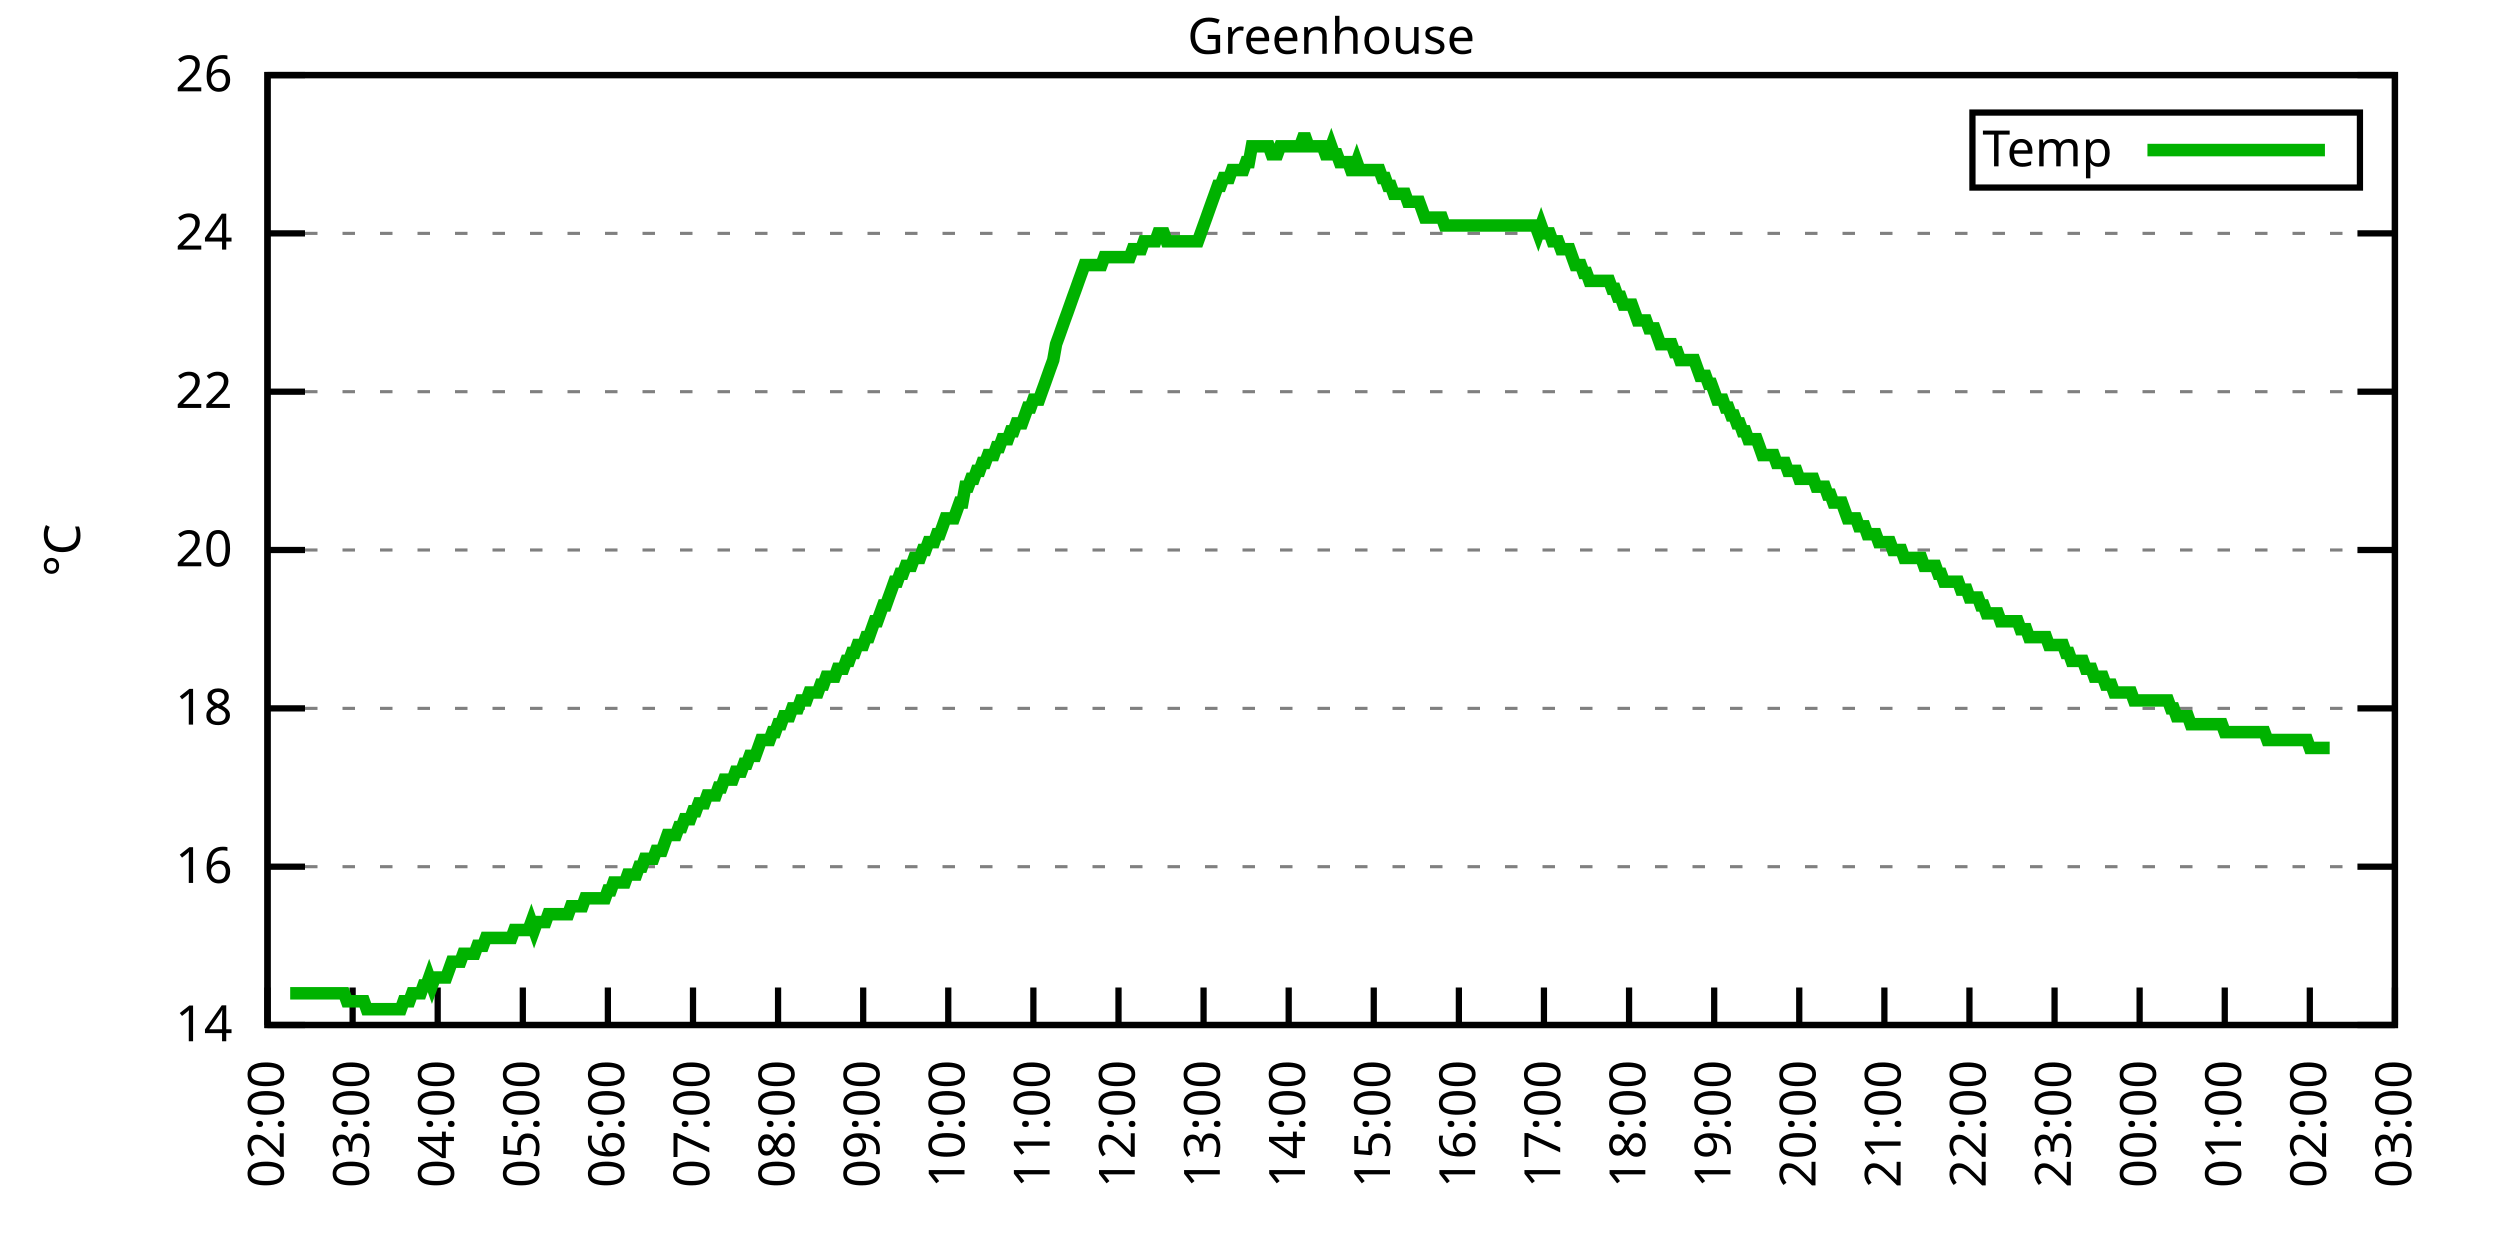
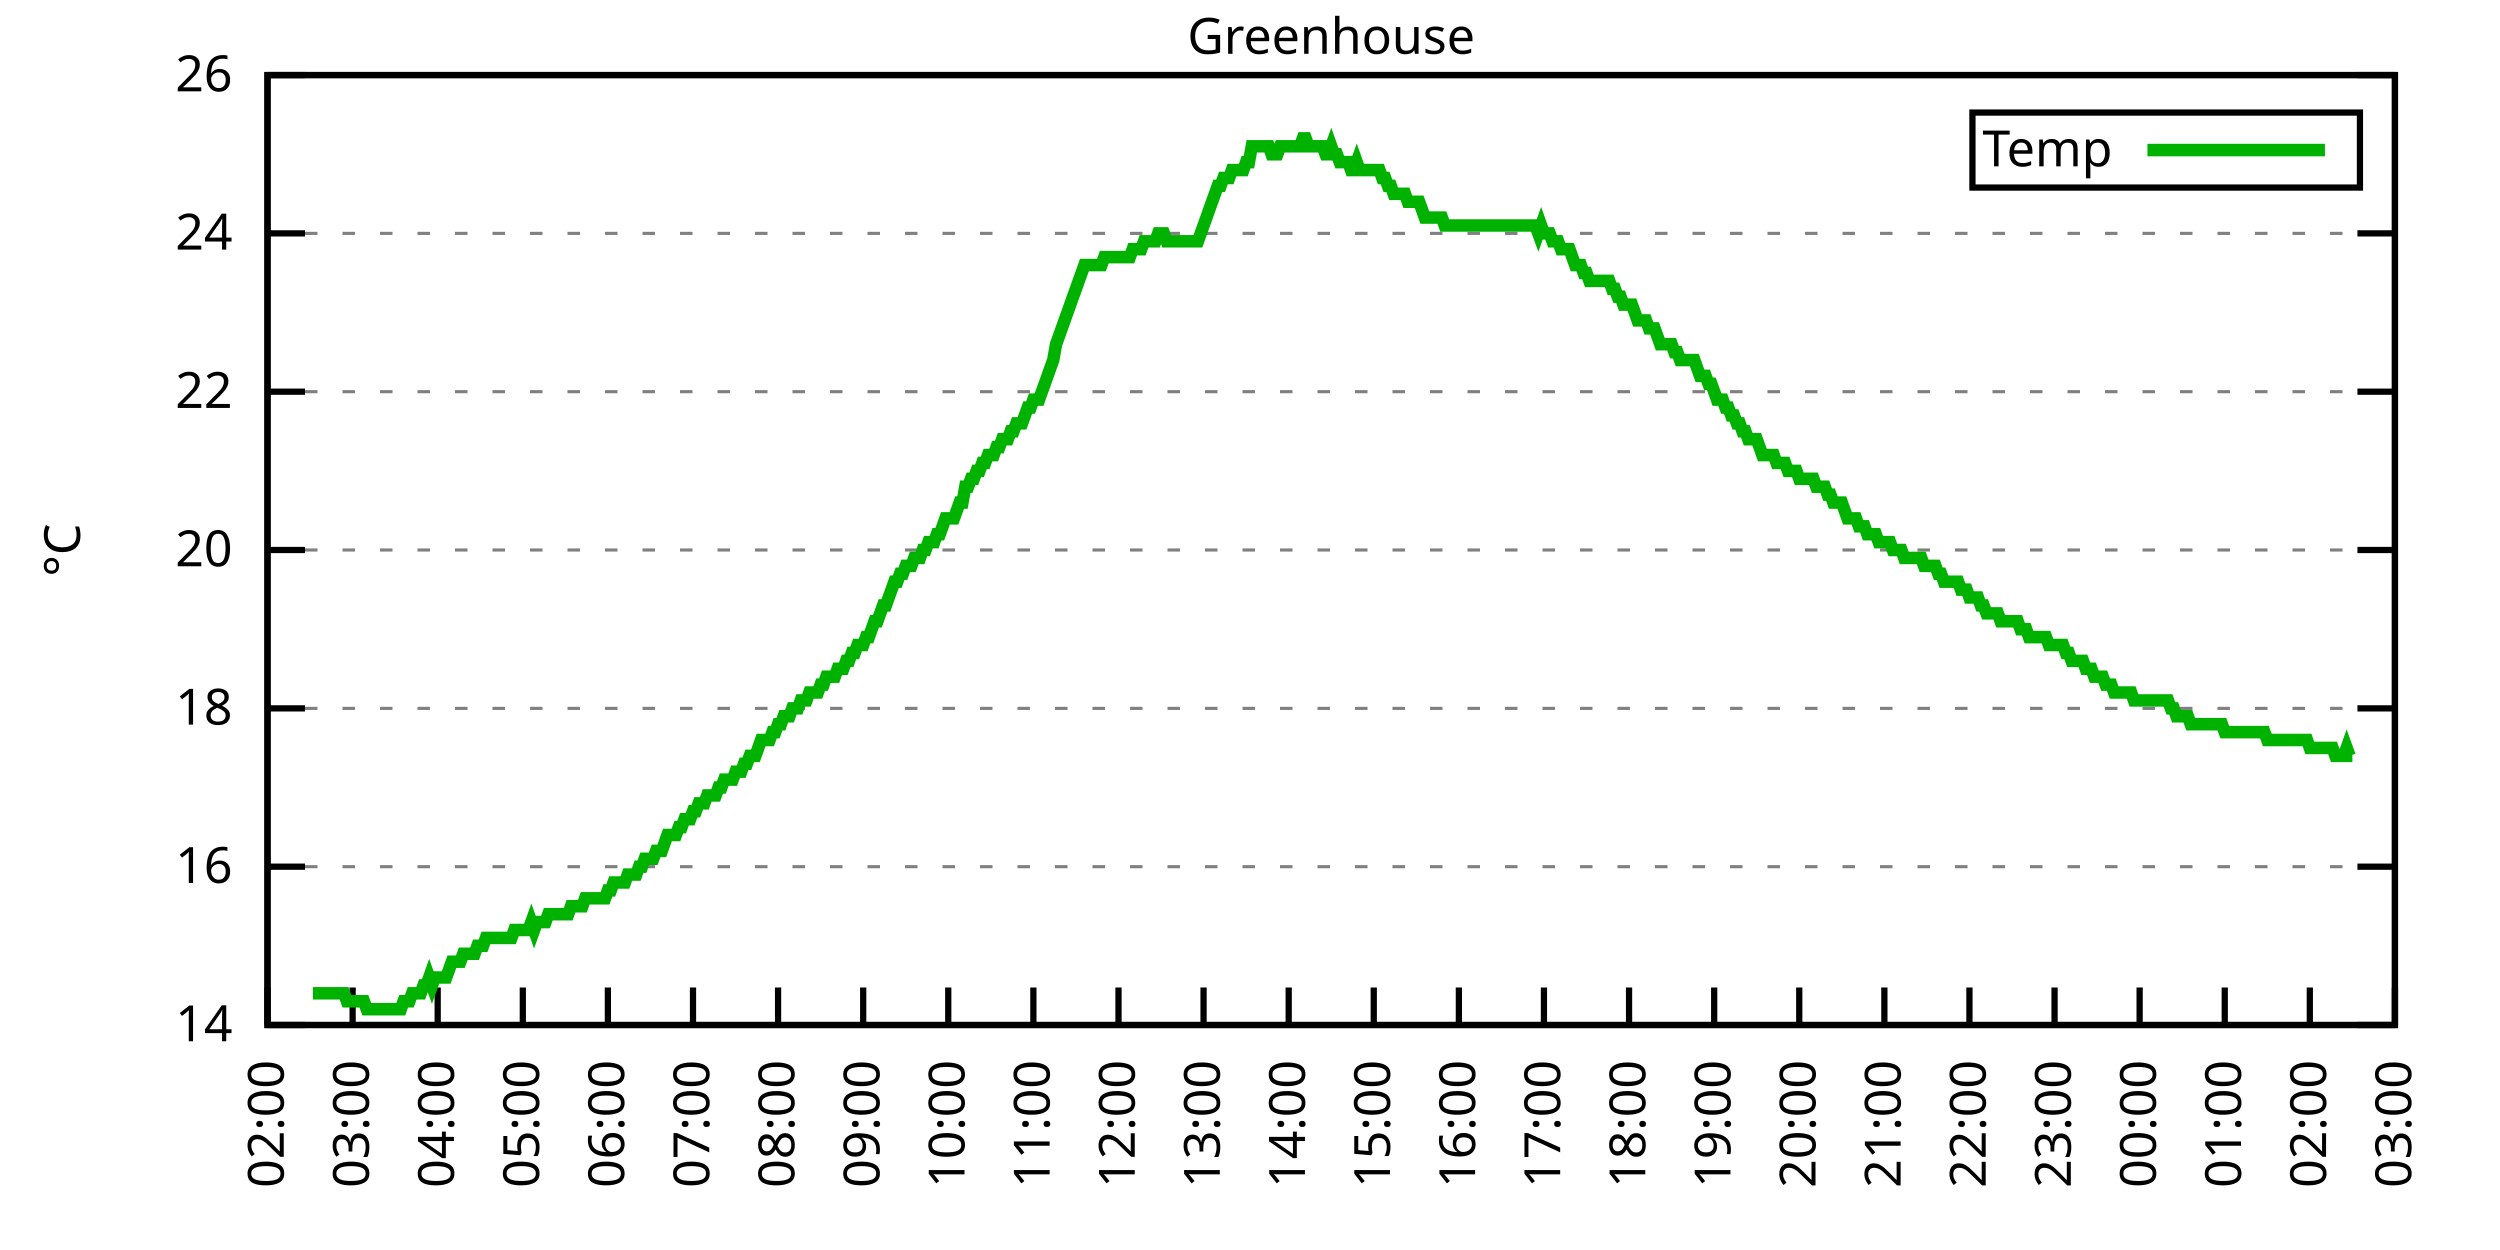
<svg xmlns="http://www.w3.org/2000/svg" xmlns:xlink="http://www.w3.org/1999/xlink" width="400" height="200" viewBox="0 0 400 200">
  <g id="gnuplot_canvas">
    <rect x="0" y="0" width="400" height="200" fill="none" />
    <defs>
      <circle id="gpDot" r="0.5" stroke-width="0.5" stroke="currentColor" />
      <path id="gpPt0" stroke-width="0.333" stroke="currentColor" d="M-1,0 h2 M0,-1 v2" />
      <path id="gpPt1" stroke-width="0.333" stroke="currentColor" d="M-1,-1 L1,1 M1,-1 L-1,1" />
      <path id="gpPt2" stroke-width="0.333" stroke="currentColor" d="M-1,0 L1,0 M0,-1 L0,1 M-1,-1 L1,1 M-1,1 L1,-1" />
      <rect id="gpPt3" stroke-width="0.333" stroke="currentColor" x="-1" y="-1" width="2" height="2" />
      <rect id="gpPt4" stroke-width="0.333" stroke="currentColor" fill="currentColor" x="-1" y="-1" width="2" height="2" />
      <circle id="gpPt5" stroke-width="0.333" stroke="currentColor" cx="0" cy="0" r="1" />
      <use xlink:href="#gpPt5" id="gpPt6" fill="currentColor" stroke="none" />
      <path id="gpPt7" stroke-width="0.333" stroke="currentColor" d="M0,-1.33 L-1.33,0.67 L1.33,0.67 z" />
      <use xlink:href="#gpPt7" id="gpPt8" fill="currentColor" stroke="none" />
      <use xlink:href="#gpPt7" id="gpPt9" stroke="currentColor" transform="rotate(180)" />
      <use xlink:href="#gpPt9" id="gpPt10" fill="currentColor" stroke="none" />
      <use xlink:href="#gpPt3" id="gpPt11" stroke="currentColor" transform="rotate(45)" />
      <use xlink:href="#gpPt11" id="gpPt12" fill="currentColor" stroke="none" />
      <path id="gpPt13" stroke-width="0.333" stroke="currentColor" d="M0,1.330 L1.265,0.411 L0.782,-1.067 L-0.782,-1.076 L-1.265,0.411 z" />
      <use xlink:href="#gpPt13" id="gpPt14" fill="currentColor" stroke="none" />
      <filter id="textbox" filterUnits="objectBoundingBox" x="0" y="0" height="1" width="1">
        <feFlood flood-color="white" flood-opacity="1" result="bgnd" />
        <feComposite in="SourceGraphic" in2="bgnd" operator="atop" />
      </filter>
      <filter id="greybox" filterUnits="objectBoundingBox" x="0" y="0" height="1" width="1">
        <feFlood flood-color="lightgrey" flood-opacity="1" result="grey" />
        <feComposite in="SourceGraphic" in2="grey" operator="atop" />
      </filter>
    </defs>
    <g fill="none" color="white" stroke="currentColor" stroke-width="1.00" stroke-linecap="butt" stroke-linejoin="miter">
</g>
    <g fill="none" color="black" stroke="currentColor" stroke-width="1.00" stroke-linecap="butt" stroke-linejoin="miter">
      <g stroke="none" shape-rendering="crispEdges">
        <polygon fill="rgb(255, 255, 255)" points="42.80,164.00 383.18,164.00 383.18,12.02 42.80,12.02 " />
      </g>
    </g>
    <g fill="none" color="black" stroke="currentColor" stroke-width="1.00" stroke-linecap="butt" stroke-linejoin="miter">
</g>
    <g fill="none" color="black" stroke="black" stroke-width="0.50" stroke-linecap="butt" stroke-linejoin="miter">
</g>
    <g fill="none" color="gray" stroke="currentColor" stroke-width="0.50" stroke-linecap="butt" stroke-linejoin="miter">
      <path stroke="gray" stroke-dasharray="2,4" class="gridline" d="M42.80,164.00 L383.19,164.00  " />
    </g>
    <g fill="none" color="gray" stroke="gray" stroke-width="1.00" stroke-linecap="butt" stroke-linejoin="miter">
</g>
    <g fill="none" color="black" stroke="currentColor" stroke-width="1.00" stroke-linecap="butt" stroke-linejoin="miter">
      <path stroke="black" d="M42.80,164.00 L48.80,164.00 M383.19,164.00 L377.19,164.00  " />
      <g transform="translate(37.20,166.60)" stroke="none" fill="black" font-family="Sans" font-size="8.00" text-anchor="end">
        <text>
          <tspan font-family="Sans"> 14</tspan>
        </text>
      </g>
    </g>
    <g fill="none" color="black" stroke="currentColor" stroke-width="1.00" stroke-linecap="butt" stroke-linejoin="miter">
</g>
    <g fill="none" color="black" stroke="black" stroke-width="0.50" stroke-linecap="butt" stroke-linejoin="miter">
</g>
    <g fill="none" color="gray" stroke="currentColor" stroke-width="0.50" stroke-linecap="butt" stroke-linejoin="miter">
      <path stroke="gray" stroke-dasharray="2,4" class="gridline" d="M42.80,138.67 L383.19,138.67  " />
    </g>
    <g fill="none" color="gray" stroke="gray" stroke-width="1.00" stroke-linecap="butt" stroke-linejoin="miter">
</g>
    <g fill="none" color="black" stroke="currentColor" stroke-width="1.00" stroke-linecap="butt" stroke-linejoin="miter">
      <path stroke="black" d="M42.80,138.67 L48.80,138.67 M383.19,138.67 L377.19,138.67  " />
      <g transform="translate(37.20,141.27)" stroke="none" fill="black" font-family="Sans" font-size="8.00" text-anchor="end">
        <text>
          <tspan font-family="Sans"> 16</tspan>
        </text>
      </g>
    </g>
    <g fill="none" color="black" stroke="currentColor" stroke-width="1.00" stroke-linecap="butt" stroke-linejoin="miter">
</g>
    <g fill="none" color="black" stroke="black" stroke-width="0.50" stroke-linecap="butt" stroke-linejoin="miter">
</g>
    <g fill="none" color="gray" stroke="currentColor" stroke-width="0.50" stroke-linecap="butt" stroke-linejoin="miter">
      <path stroke="gray" stroke-dasharray="2,4" class="gridline" d="M42.80,113.34 L383.19,113.34  " />
    </g>
    <g fill="none" color="gray" stroke="gray" stroke-width="1.00" stroke-linecap="butt" stroke-linejoin="miter">
</g>
    <g fill="none" color="black" stroke="currentColor" stroke-width="1.00" stroke-linecap="butt" stroke-linejoin="miter">
      <path stroke="black" d="M42.80,113.34 L48.80,113.34 M383.19,113.34 L377.19,113.34  " />
      <g transform="translate(37.20,115.94)" stroke="none" fill="black" font-family="Sans" font-size="8.00" text-anchor="end">
        <text>
          <tspan font-family="Sans"> 18</tspan>
        </text>
      </g>
    </g>
    <g fill="none" color="black" stroke="currentColor" stroke-width="1.00" stroke-linecap="butt" stroke-linejoin="miter">
</g>
    <g fill="none" color="black" stroke="black" stroke-width="0.50" stroke-linecap="butt" stroke-linejoin="miter">
</g>
    <g fill="none" color="gray" stroke="currentColor" stroke-width="0.50" stroke-linecap="butt" stroke-linejoin="miter">
      <path stroke="gray" stroke-dasharray="2,4" class="gridline" d="M42.80,88.00 L383.19,88.00  " />
    </g>
    <g fill="none" color="gray" stroke="gray" stroke-width="1.00" stroke-linecap="butt" stroke-linejoin="miter">
</g>
    <g fill="none" color="black" stroke="currentColor" stroke-width="1.00" stroke-linecap="butt" stroke-linejoin="miter">
      <path stroke="black" d="M42.80,88.00 L48.80,88.00 M383.19,88.00 L377.19,88.00  " />
      <g transform="translate(37.20,90.60)" stroke="none" fill="black" font-family="Sans" font-size="8.00" text-anchor="end">
        <text>
          <tspan font-family="Sans"> 20</tspan>
        </text>
      </g>
    </g>
    <g fill="none" color="black" stroke="currentColor" stroke-width="1.00" stroke-linecap="butt" stroke-linejoin="miter">
</g>
    <g fill="none" color="black" stroke="black" stroke-width="0.50" stroke-linecap="butt" stroke-linejoin="miter">
</g>
    <g fill="none" color="gray" stroke="currentColor" stroke-width="0.50" stroke-linecap="butt" stroke-linejoin="miter">
      <path stroke="gray" stroke-dasharray="2,4" class="gridline" d="M42.80,62.67 L383.19,62.67  " />
    </g>
    <g fill="none" color="gray" stroke="gray" stroke-width="1.00" stroke-linecap="butt" stroke-linejoin="miter">
</g>
    <g fill="none" color="black" stroke="currentColor" stroke-width="1.00" stroke-linecap="butt" stroke-linejoin="miter">
      <path stroke="black" d="M42.80,62.67 L48.80,62.67 M383.19,62.67 L377.19,62.67  " />
      <g transform="translate(37.20,65.27)" stroke="none" fill="black" font-family="Sans" font-size="8.00" text-anchor="end">
        <text>
          <tspan font-family="Sans"> 22</tspan>
        </text>
      </g>
    </g>
    <g fill="none" color="black" stroke="currentColor" stroke-width="1.00" stroke-linecap="butt" stroke-linejoin="miter">
</g>
    <g fill="none" color="black" stroke="black" stroke-width="0.50" stroke-linecap="butt" stroke-linejoin="miter">
</g>
    <g fill="none" color="gray" stroke="currentColor" stroke-width="0.50" stroke-linecap="butt" stroke-linejoin="miter">
      <path stroke="gray" stroke-dasharray="2,4" class="gridline" d="M42.80,37.34 L383.19,37.34  " />
    </g>
    <g fill="none" color="gray" stroke="gray" stroke-width="1.00" stroke-linecap="butt" stroke-linejoin="miter">
</g>
    <g fill="none" color="black" stroke="currentColor" stroke-width="1.00" stroke-linecap="butt" stroke-linejoin="miter">
      <path stroke="black" d="M42.80,37.34 L48.80,37.34 M383.19,37.34 L377.19,37.34  " />
      <g transform="translate(37.20,39.94)" stroke="none" fill="black" font-family="Sans" font-size="8.00" text-anchor="end">
        <text>
          <tspan font-family="Sans"> 24</tspan>
        </text>
      </g>
    </g>
    <g fill="none" color="black" stroke="currentColor" stroke-width="1.00" stroke-linecap="butt" stroke-linejoin="miter">
</g>
    <g fill="none" color="black" stroke="black" stroke-width="0.50" stroke-linecap="butt" stroke-linejoin="miter">
</g>
    <g fill="none" color="gray" stroke="currentColor" stroke-width="0.50" stroke-linecap="butt" stroke-linejoin="miter">
      <path stroke="gray" stroke-dasharray="2,4" class="gridline" d="M42.80,12.01 L383.19,12.01  " />
    </g>
    <g fill="none" color="gray" stroke="gray" stroke-width="1.00" stroke-linecap="butt" stroke-linejoin="miter">
</g>
    <g fill="none" color="black" stroke="currentColor" stroke-width="1.00" stroke-linecap="butt" stroke-linejoin="miter">
      <path stroke="black" d="M42.80,12.01 L48.80,12.01 M383.19,12.01 L377.19,12.01  " />
      <g transform="translate(37.20,14.61)" stroke="none" fill="black" font-family="Sans" font-size="8.00" text-anchor="end">
        <text>
          <tspan font-family="Sans"> 26</tspan>
        </text>
      </g>
    </g>
    <g fill="none" color="black" stroke="currentColor" stroke-width="1.00" stroke-linecap="butt" stroke-linejoin="miter">
      <path stroke="black" d="M42.80,164.00 L42.80,158.00  " />
      <g transform="translate(45.40,169.60) rotate(270.00)" stroke="none" fill="black" font-family="Sans" font-size="8.00" text-anchor="end">
        <text>
          <tspan font-family="Sans">02:00</tspan>
        </text>
      </g>
    </g>
    <g fill="none" color="black" stroke="currentColor" stroke-width="1.00" stroke-linecap="butt" stroke-linejoin="miter">
      <path stroke="black" d="M56.42,164.00 L56.42,158.00  " />
      <g transform="translate(59.02,169.60) rotate(270.00)" stroke="none" fill="black" font-family="Sans" font-size="8.00" text-anchor="end">
        <text>
          <tspan font-family="Sans">03:00</tspan>
        </text>
      </g>
    </g>
    <g fill="none" color="black" stroke="currentColor" stroke-width="1.00" stroke-linecap="butt" stroke-linejoin="miter">
      <path stroke="black" d="M70.03,164.00 L70.03,158.00  " />
      <g transform="translate(72.63,169.60) rotate(270.00)" stroke="none" fill="black" font-family="Sans" font-size="8.00" text-anchor="end">
        <text>
          <tspan font-family="Sans">04:00</tspan>
        </text>
      </g>
    </g>
    <g fill="none" color="black" stroke="currentColor" stroke-width="1.00" stroke-linecap="butt" stroke-linejoin="miter">
      <path stroke="black" d="M83.65,164.00 L83.65,158.00  " />
      <g transform="translate(86.25,169.60) rotate(270.00)" stroke="none" fill="black" font-family="Sans" font-size="8.00" text-anchor="end">
        <text>
          <tspan font-family="Sans">05:00</tspan>
        </text>
      </g>
    </g>
    <g fill="none" color="black" stroke="currentColor" stroke-width="1.00" stroke-linecap="butt" stroke-linejoin="miter">
      <path stroke="black" d="M97.26,164.00 L97.26,158.00  " />
      <g transform="translate(99.86,169.60) rotate(270.00)" stroke="none" fill="black" font-family="Sans" font-size="8.00" text-anchor="end">
        <text>
          <tspan font-family="Sans">06:00</tspan>
        </text>
      </g>
    </g>
    <g fill="none" color="black" stroke="currentColor" stroke-width="1.00" stroke-linecap="butt" stroke-linejoin="miter">
      <path stroke="black" d="M110.88,164.00 L110.88,158.00  " />
      <g transform="translate(113.48,169.60) rotate(270.00)" stroke="none" fill="black" font-family="Sans" font-size="8.00" text-anchor="end">
        <text>
          <tspan font-family="Sans">07:00</tspan>
        </text>
      </g>
    </g>
    <g fill="none" color="black" stroke="currentColor" stroke-width="1.00" stroke-linecap="butt" stroke-linejoin="miter">
      <path stroke="black" d="M124.49,164.00 L124.49,158.00  " />
      <g transform="translate(127.09,169.60) rotate(270.00)" stroke="none" fill="black" font-family="Sans" font-size="8.00" text-anchor="end">
        <text>
          <tspan font-family="Sans">08:00</tspan>
        </text>
      </g>
    </g>
    <g fill="none" color="black" stroke="currentColor" stroke-width="1.00" stroke-linecap="butt" stroke-linejoin="miter">
      <path stroke="black" d="M138.11,164.00 L138.11,158.00  " />
      <g transform="translate(140.71,169.60) rotate(270.00)" stroke="none" fill="black" font-family="Sans" font-size="8.00" text-anchor="end">
        <text>
          <tspan font-family="Sans">09:00</tspan>
        </text>
      </g>
    </g>
    <g fill="none" color="black" stroke="currentColor" stroke-width="1.00" stroke-linecap="butt" stroke-linejoin="miter">
      <path stroke="black" d="M151.72,164.00 L151.72,158.00  " />
      <g transform="translate(154.32,169.60) rotate(270.00)" stroke="none" fill="black" font-family="Sans" font-size="8.00" text-anchor="end">
        <text>
          <tspan font-family="Sans">10:00</tspan>
        </text>
      </g>
    </g>
    <g fill="none" color="black" stroke="currentColor" stroke-width="1.00" stroke-linecap="butt" stroke-linejoin="miter">
      <path stroke="black" d="M165.34,164.00 L165.34,158.00  " />
      <g transform="translate(167.94,169.60) rotate(270.00)" stroke="none" fill="black" font-family="Sans" font-size="8.00" text-anchor="end">
        <text>
          <tspan font-family="Sans">11:00</tspan>
        </text>
      </g>
    </g>
    <g fill="none" color="black" stroke="currentColor" stroke-width="1.00" stroke-linecap="butt" stroke-linejoin="miter">
      <path stroke="black" d="M178.96,164.00 L178.96,158.00  " />
      <g transform="translate(181.56,169.60) rotate(270.00)" stroke="none" fill="black" font-family="Sans" font-size="8.00" text-anchor="end">
        <text>
          <tspan font-family="Sans">12:00</tspan>
        </text>
      </g>
    </g>
    <g fill="none" color="black" stroke="currentColor" stroke-width="1.00" stroke-linecap="butt" stroke-linejoin="miter">
      <path stroke="black" d="M192.57,164.00 L192.57,158.00  " />
      <g transform="translate(195.17,169.60) rotate(270.00)" stroke="none" fill="black" font-family="Sans" font-size="8.00" text-anchor="end">
        <text>
          <tspan font-family="Sans">13:00</tspan>
        </text>
      </g>
    </g>
    <g fill="none" color="black" stroke="currentColor" stroke-width="1.00" stroke-linecap="butt" stroke-linejoin="miter">
      <path stroke="black" d="M206.19,164.00 L206.19,158.00  " />
      <g transform="translate(208.79,169.60) rotate(270.00)" stroke="none" fill="black" font-family="Sans" font-size="8.00" text-anchor="end">
        <text>
          <tspan font-family="Sans">14:00</tspan>
        </text>
      </g>
    </g>
    <g fill="none" color="black" stroke="currentColor" stroke-width="1.00" stroke-linecap="butt" stroke-linejoin="miter">
      <path stroke="black" d="M219.80,164.00 L219.80,158.00  " />
      <g transform="translate(222.40,169.60) rotate(270.00)" stroke="none" fill="black" font-family="Sans" font-size="8.00" text-anchor="end">
        <text>
          <tspan font-family="Sans">15:00</tspan>
        </text>
      </g>
    </g>
    <g fill="none" color="black" stroke="currentColor" stroke-width="1.00" stroke-linecap="butt" stroke-linejoin="miter">
      <path stroke="black" d="M233.42,164.00 L233.42,158.00  " />
      <g transform="translate(236.02,169.60) rotate(270.00)" stroke="none" fill="black" font-family="Sans" font-size="8.00" text-anchor="end">
        <text>
          <tspan font-family="Sans">16:00</tspan>
        </text>
      </g>
    </g>
    <g fill="none" color="black" stroke="currentColor" stroke-width="1.00" stroke-linecap="butt" stroke-linejoin="miter">
      <path stroke="black" d="M247.03,164.00 L247.03,158.00  " />
      <g transform="translate(249.63,169.60) rotate(270.00)" stroke="none" fill="black" font-family="Sans" font-size="8.00" text-anchor="end">
        <text>
          <tspan font-family="Sans">17:00</tspan>
        </text>
      </g>
    </g>
    <g fill="none" color="black" stroke="currentColor" stroke-width="1.00" stroke-linecap="butt" stroke-linejoin="miter">
      <path stroke="black" d="M260.65,164.00 L260.65,158.00  " />
      <g transform="translate(263.25,169.60) rotate(270.00)" stroke="none" fill="black" font-family="Sans" font-size="8.00" text-anchor="end">
        <text>
          <tspan font-family="Sans">18:00</tspan>
        </text>
      </g>
    </g>
    <g fill="none" color="black" stroke="currentColor" stroke-width="1.00" stroke-linecap="butt" stroke-linejoin="miter">
      <path stroke="black" d="M274.27,164.00 L274.27,158.00  " />
      <g transform="translate(276.87,169.60) rotate(270.00)" stroke="none" fill="black" font-family="Sans" font-size="8.00" text-anchor="end">
        <text>
          <tspan font-family="Sans">19:00</tspan>
        </text>
      </g>
    </g>
    <g fill="none" color="black" stroke="currentColor" stroke-width="1.00" stroke-linecap="butt" stroke-linejoin="miter">
      <path stroke="black" d="M287.88,164.00 L287.88,158.00  " />
      <g transform="translate(290.48,169.60) rotate(270.00)" stroke="none" fill="black" font-family="Sans" font-size="8.00" text-anchor="end">
        <text>
          <tspan font-family="Sans">20:00</tspan>
        </text>
      </g>
    </g>
    <g fill="none" color="black" stroke="currentColor" stroke-width="1.00" stroke-linecap="butt" stroke-linejoin="miter">
      <path stroke="black" d="M301.50,164.00 L301.50,158.00  " />
      <g transform="translate(304.10,169.60) rotate(270.00)" stroke="none" fill="black" font-family="Sans" font-size="8.00" text-anchor="end">
        <text>
          <tspan font-family="Sans">21:00</tspan>
        </text>
      </g>
    </g>
    <g fill="none" color="black" stroke="currentColor" stroke-width="1.00" stroke-linecap="butt" stroke-linejoin="miter">
      <path stroke="black" d="M315.11,164.00 L315.11,158.00  " />
      <g transform="translate(317.71,169.60) rotate(270.00)" stroke="none" fill="black" font-family="Sans" font-size="8.00" text-anchor="end">
        <text>
          <tspan font-family="Sans">22:00</tspan>
        </text>
      </g>
    </g>
    <g fill="none" color="black" stroke="currentColor" stroke-width="1.00" stroke-linecap="butt" stroke-linejoin="miter">
      <path stroke="black" d="M328.73,164.00 L328.73,158.00  " />
      <g transform="translate(331.33,169.60) rotate(270.00)" stroke="none" fill="black" font-family="Sans" font-size="8.00" text-anchor="end">
        <text>
          <tspan font-family="Sans">23:00</tspan>
        </text>
      </g>
    </g>
    <g fill="none" color="black" stroke="currentColor" stroke-width="1.00" stroke-linecap="butt" stroke-linejoin="miter">
      <path stroke="black" d="M342.34,164.00 L342.34,158.00  " />
      <g transform="translate(344.94,169.60) rotate(270.00)" stroke="none" fill="black" font-family="Sans" font-size="8.00" text-anchor="end">
        <text>
          <tspan font-family="Sans">00:00</tspan>
        </text>
      </g>
    </g>
    <g fill="none" color="black" stroke="currentColor" stroke-width="1.00" stroke-linecap="butt" stroke-linejoin="miter">
      <path stroke="black" d="M355.96,164.00 L355.96,158.00  " />
      <g transform="translate(358.56,169.60) rotate(270.00)" stroke="none" fill="black" font-family="Sans" font-size="8.00" text-anchor="end">
        <text>
          <tspan font-family="Sans">01:00</tspan>
        </text>
      </g>
    </g>
    <g fill="none" color="black" stroke="currentColor" stroke-width="1.00" stroke-linecap="butt" stroke-linejoin="miter">
      <path stroke="black" d="M369.57,164.00 L369.57,158.00  " />
      <g transform="translate(372.17,169.60) rotate(270.00)" stroke="none" fill="black" font-family="Sans" font-size="8.00" text-anchor="end">
        <text>
          <tspan font-family="Sans">02:00</tspan>
        </text>
      </g>
    </g>
    <g fill="none" color="black" stroke="currentColor" stroke-width="1.00" stroke-linecap="butt" stroke-linejoin="miter">
      <path stroke="black" d="M383.19,164.00 L383.19,158.00  " />
      <g transform="translate(385.79,169.60) rotate(270.00)" stroke="none" fill="black" font-family="Sans" font-size="8.00" text-anchor="end">
        <text>
          <tspan font-family="Sans">03:00</tspan>
        </text>
      </g>
    </g>
    <g fill="none" color="black" stroke="currentColor" stroke-width="1.00" stroke-linecap="butt" stroke-linejoin="miter">
</g>
    <g fill="none" color="black" stroke="currentColor" stroke-width="1.00" stroke-linecap="butt" stroke-linejoin="miter">
      <path stroke="black" d="M42.80,12.01 L42.80,164.00 L383.19,164.00 L383.19,12.01 L42.80,12.01 Z  " />
    </g>
    <g fill="none" color="black" stroke="currentColor" stroke-width="1.00" stroke-linecap="butt" stroke-linejoin="miter">
</g>
    <g fill="none" color="black" stroke="currentColor" stroke-width="1.00" stroke-linecap="butt" stroke-linejoin="miter">
      <path stroke="black" d="M315.59,30.01 L315.59,18.01 L377.59,18.01 L377.59,30.01 L315.59,30.01 Z  " />
    </g>
    <g id="Greenhouse_plot_1">
      <g fill="none" color="white" stroke="black" stroke-width="2.00" stroke-linecap="butt" stroke-linejoin="miter">
</g>
      <g fill="none" color="black" stroke="currentColor" stroke-width="2.00" stroke-linecap="butt" stroke-linejoin="miter">
        <g transform="translate(337.99,26.61)" stroke="none" fill="black" font-family="Sans" font-size="8.00" text-anchor="end">
          <text>
            <tspan font-family="Sans">Temp</tspan>
          </text>
        </g>
      </g>
      <g fill="none" color="black" stroke="currentColor" stroke-width="2.00" stroke-linecap="butt" stroke-linejoin="miter">
-         <path stroke="rgb(  0, 178,   0)" d="M343.59,24.01 L371.99,24.01 M46.43,158.93 L46.88,158.93 L47.34,158.93 L47.79,158.93 L48.25,158.93 L48.70,158.93   L49.15,158.93 L49.61,158.93 L50.06,158.93 L50.52,158.93 L50.97,158.93 L51.42,158.93 L51.88,158.93 L52.33,158.93   L52.78,158.93 L53.24,158.93 L53.69,158.93 L54.15,158.93 L54.60,158.93 L55.05,158.93 L55.51,160.20 L55.96,160.20   L56.42,160.20 L56.87,160.20 L57.32,160.20 L57.78,160.20 L58.23,160.20 L58.68,161.47 L59.14,161.47 L59.59,161.47   L60.05,161.47 L60.50,161.47 L60.95,161.47 L61.41,161.47 L61.86,161.47 L62.32,161.47 L62.77,161.47 L63.22,161.47   L63.68,161.47 L64.13,161.47 L64.58,160.20 L65.04,160.20 L65.49,160.20 L65.95,158.93 L66.40,158.93 L66.85,158.93   L67.31,158.93 L67.76,157.67 L68.22,157.67 L68.67,156.40 L69.12,157.67 L69.58,156.40 L70.03,156.40 L70.49,156.40   L70.94,156.40 L71.39,156.40 L71.85,155.13 L72.30,153.87 L72.75,153.87 L73.21,153.87 L73.66,153.87 L74.12,152.60   L74.57,152.60 L75.02,152.60 L75.48,152.60 L75.93,152.60 L76.39,151.33 L76.84,151.33 L77.29,151.33 L77.75,150.07   L78.20,150.07 L78.65,150.07 L79.11,150.07 L79.56,150.07 L80.02,150.07 L80.47,150.07 L80.92,150.07 L81.38,150.07   L81.83,150.07 L82.29,148.80 L82.74,148.80 L83.19,148.80 L83.65,148.80 L84.10,148.80 L84.55,148.80 L85.01,147.53   L85.46,148.80 L85.92,147.53 L86.37,147.53 L86.82,147.53 L87.28,147.53 L87.73,146.27 L88.19,146.27 L88.64,146.27   L89.09,146.27 L89.55,146.27 L90.00,146.27 L90.45,146.27 L90.91,146.27 L91.36,145.00 L91.82,145.00 L92.27,145.00   L92.72,145.00 L93.18,145.00 L93.63,143.73 L94.09,143.73 L94.54,143.73 L94.99,143.73 L95.45,143.73 L95.90,143.73   L96.35,143.73 L96.81,143.73 L97.26,142.47 L97.72,142.47 L98.17,141.20 L98.62,141.20 L99.08,141.20 L99.53,141.20   L99.99,141.20 L100.44,139.93 L100.89,139.93 L101.35,139.93 L101.80,139.93 L102.25,138.67 L102.71,138.67 L103.16,137.40   L103.62,137.40 L104.07,137.40 L104.52,137.40 L104.98,136.14 L105.43,136.14 L105.89,136.14 L106.34,134.87 L106.79,133.60   L107.25,133.60 L107.70,133.60 L108.15,133.60 L108.61,132.34 L109.06,132.34 L109.52,131.07 L109.97,131.07 L110.42,131.07   L110.88,129.80 L111.33,129.80 L111.79,128.54 L112.24,128.54 L112.69,128.54 L113.15,127.27 L113.60,127.27 L114.05,127.27   L114.51,127.27 L114.96,126.00 L115.42,126.00 L115.87,124.74 L116.32,124.74 L116.78,124.74 L117.23,124.74 L117.69,123.47   L118.14,123.47 L118.59,123.47 L119.05,122.20 L119.50,122.20 L119.96,120.94 L120.41,120.94 L120.86,120.94 L121.32,119.67   L121.77,118.40 L122.22,118.40 L122.68,118.40 L123.13,118.40 L123.59,117.14 L124.04,117.14 L124.49,115.87 L124.95,115.87   L125.40,114.60 L125.86,114.60 L126.31,114.60 L126.76,113.34 L127.22,113.34 L127.67,113.34 L128.12,112.07 L128.58,112.07   L129.03,112.07 L129.49,110.80 L129.94,110.80 L130.39,110.80 L130.85,110.80 L131.30,109.54 L131.76,109.54 L132.21,108.27   L132.66,108.27 L133.12,108.27 L133.57,108.27 L134.02,107.00 L134.48,107.00 L134.93,107.00 L135.39,105.74 L135.84,105.74   L136.29,104.47 L136.75,104.47 L137.20,103.20 L137.66,103.20 L138.11,103.20 L138.56,101.94 L139.02,101.94 L139.47,100.67   L139.92,99.40 L140.38,99.40 L140.83,98.14 L141.29,96.87 L141.74,96.87 L142.19,95.60 L142.65,94.34 L143.10,93.07   L143.56,93.07 L144.01,91.80 L144.46,91.80 L144.92,90.54 L145.37,90.54 L145.82,90.54 L146.28,89.27 L146.73,89.27   L147.19,89.27 L147.64,88.00 L148.09,88.00 L148.55,86.74 L149.00,86.74 L149.46,86.74 L149.91,85.47 L150.36,85.47   L150.82,84.21 L151.27,82.94 L151.72,82.94 L152.18,82.94 L152.63,82.94 L153.09,81.67 L153.54,80.41 L153.99,80.41   L154.45,77.87 L154.90,77.87 L155.36,76.61 L155.81,76.61 L156.26,75.34 L156.72,75.34 L157.17,74.07 L157.62,74.07   L158.08,72.81 L158.53,72.81 L158.99,72.81 L159.44,71.54 L159.89,71.54 L160.35,70.27 L160.80,70.27 L161.26,70.27   L161.71,69.01 L162.16,69.01 L162.62,67.74 L163.07,67.74 L163.52,67.74 L163.98,66.47 L164.43,65.21 L164.89,65.21   L165.34,63.94 L165.79,63.94 L166.25,63.94 L166.70,62.67 L167.16,61.41 L167.61,60.14 L168.06,58.87 L168.52,57.61   L168.97,55.07 L169.43,53.81 L169.88,52.54 L170.33,51.27 L170.79,50.01 L171.24,48.74 L171.69,47.47 L172.15,46.21   L172.60,44.94 L173.06,43.67 L173.51,42.41 L173.96,42.41 L174.42,42.41 L174.87,42.41 L175.33,42.41 L175.78,42.41   L176.23,42.41 L176.69,41.14 L177.14,41.14 L177.59,41.14 L178.05,41.14 L178.50,41.14 L178.96,41.14 L179.41,41.14   L179.86,41.14 L180.32,41.14 L180.77,41.14 L181.23,39.87 L181.68,39.87 L182.13,39.87 L182.59,39.87 L183.04,38.61   L183.49,38.61 L183.95,38.61 L184.40,38.61 L184.86,38.61 L185.31,37.34 L185.76,37.34 L186.22,37.34 L186.67,38.61   L187.13,38.61 L187.58,38.61 L188.03,38.61 L188.49,38.61 L188.94,38.61 L189.39,38.61 L189.85,38.61 L190.30,38.61   L190.76,38.61 L191.21,38.61 L191.66,38.61 L192.12,37.34 L192.57,36.08 L193.03,34.81 L193.48,33.54 L193.93,32.28   L194.39,31.01 L194.84,29.74 L195.29,29.74 L195.75,28.48 L196.20,28.48 L196.66,28.48 L197.11,27.21 L197.56,27.21   L198.02,27.21 L198.47,27.21 L198.93,27.21 L199.38,25.94 L199.83,25.94 L200.29,23.41 L200.74,23.41 L201.19,23.41   L201.65,23.41 L202.10,23.41 L202.56,23.41 L203.01,23.41 L203.46,24.68 L203.92,24.68 L204.37,24.68 L204.83,23.41   L205.28,23.41 L205.73,23.41 L206.19,23.41 L206.64,23.41 L207.09,23.41 L207.55,23.41 L208.00,23.41 L208.46,22.14   L208.91,22.14 L209.36,23.41 L209.82,23.41 L210.27,23.41 L210.73,23.41 L211.18,23.41 L211.63,23.41 L212.09,24.68   L212.54,24.68 L213.00,23.41 L213.45,24.68 L213.90,24.68 L214.36,25.94 L214.81,25.94 L215.26,25.94 L215.72,25.94   L216.17,27.21 L216.63,27.21 L217.08,25.94 L217.53,27.21 L217.99,27.21 L218.44,27.21 L218.90,27.21 L219.35,27.21   L219.80,27.21 L220.26,27.21 L220.71,27.21 L221.16,28.48 L221.62,28.48 L222.07,29.74 L222.53,29.74 L222.98,31.01   L223.43,31.01 L223.89,31.01 L224.34,31.01 L224.80,31.01 L225.25,32.28 L225.70,32.28 L226.16,32.28 L226.61,32.28   L227.06,32.28 L227.52,33.54 L227.97,34.81 L228.43,34.81 L228.88,34.81 L229.33,34.81 L229.79,34.81 L230.24,34.81   L230.70,34.81 L231.15,36.08 L231.60,36.08 L232.06,36.08 L232.51,36.08 L232.96,36.08 L233.42,36.08 L233.87,36.08   L234.33,36.08 L234.78,36.08 L235.23,36.08 L235.69,36.08 L236.14,36.08 L236.60,36.08 L237.05,36.08 L237.50,36.08   L237.96,36.08 L238.41,36.08 L238.86,36.08 L239.32,36.08 L239.77,36.08 L240.23,36.08 L240.68,36.08 L241.13,36.08   L241.59,36.08 L242.04,36.08 L242.50,36.08 L242.95,36.08 L243.40,36.08 L243.86,36.08 L244.31,36.08 L244.76,36.08   L245.22,36.08 L245.67,36.08 L246.13,37.34 L246.58,36.08 L247.03,37.34 L247.49,37.34 L247.94,37.34 L248.40,38.61   L248.85,38.61 L249.30,38.61 L249.76,39.87 L250.21,39.87 L250.66,39.87 L251.12,39.87 L251.57,41.14 L252.03,42.41   L252.48,42.41 L252.93,42.41 L253.39,43.67 L253.84,43.67 L254.30,44.94 L254.75,44.94 L255.20,44.94 L255.66,44.94   L256.11,44.94 L256.56,44.94 L257.02,44.94 L257.47,44.94 L257.93,46.21 L258.38,46.21 L258.83,47.47 L259.29,47.47   L259.74,48.74 L260.20,48.74 L260.65,48.74 L261.10,48.74 L261.56,50.01 L262.01,51.27 L262.47,51.27 L262.92,51.27   L263.37,51.27 L263.83,52.54 L264.28,52.54 L264.73,52.54 L265.19,53.81 L265.64,55.07 L266.10,55.07 L266.55,55.07   L267.00,55.07 L267.46,55.07 L267.91,56.34 L268.37,56.34 L268.82,57.61 L269.27,57.61 L269.73,57.61 L270.18,57.61   L270.63,57.61 L271.09,57.61 L271.54,58.87 L272.00,60.14 L272.45,60.14 L272.90,60.14 L273.36,61.41 L273.81,61.41   L274.27,62.67 L274.72,63.94 L275.17,63.94 L275.63,63.94 L276.08,65.21 L276.53,65.21 L276.99,66.47 L277.44,66.47   L277.90,67.74 L278.35,67.74 L278.80,69.01 L279.26,69.01 L279.71,70.27 L280.17,70.27 L280.62,70.27 L281.07,70.27   L281.53,71.54 L281.98,72.81 L282.43,72.81 L282.89,72.81 L283.34,72.81 L283.80,72.81 L284.25,74.07 L284.70,74.07   L285.16,74.07 L285.61,74.07 L286.07,75.34 L286.52,75.34 L286.97,75.34 L287.43,75.34 L287.88,76.61 L288.33,76.61   L288.79,76.61 L289.24,76.61 L289.70,76.61 L290.15,76.61 L290.60,77.87 L291.06,77.87 L291.51,77.87 L291.97,77.87   L292.42,79.14 L292.87,79.14 L293.33,80.41 L293.78,80.41 L294.23,80.41 L294.69,80.41 L295.14,81.67 L295.60,82.94   L296.05,82.94 L296.50,82.94 L296.96,82.94 L297.41,84.21 L297.87,84.21 L298.32,84.21 L298.77,85.47 L299.23,85.47   L299.68,85.47 L300.13,85.47 L300.59,86.74 L301.04,86.74 L301.50,86.74 L301.95,86.74 L302.40,86.74 L302.86,88.00   L303.31,88.00 L303.77,88.00 L304.22,88.00 L304.67,89.27 L305.13,89.27 L305.58,89.27 L306.03,89.27 L306.49,89.27   L306.94,89.27 L307.40,89.27 L307.85,90.54 L308.30,90.54 L308.76,90.54 L309.21,90.54 L309.67,90.54 L310.12,91.80   L310.57,91.80 L311.03,93.07 L311.48,93.07 L311.94,93.07 L312.39,93.07 L312.84,93.07 L313.30,93.07 L313.75,94.34   L314.20,94.34 L314.66,94.34 L315.11,95.60 L315.57,95.60 L316.02,95.60 L316.47,95.60 L316.93,96.87 L317.38,96.87   L317.84,98.14 L318.29,98.14 L318.74,98.14 L319.20,98.14 L319.65,98.14 L320.10,99.40 L320.56,99.40 L321.01,99.40   L321.47,99.40 L321.92,99.40 L322.37,99.40 L322.83,99.40 L323.28,100.67 L323.74,100.67 L324.19,100.67 L324.64,101.94   L325.10,101.94 L325.55,101.94 L326.00,101.94 L326.46,101.94 L326.91,101.94 L327.37,101.94 L327.82,103.20 L328.27,103.20   L328.73,103.20 L329.18,103.20 L329.64,103.20 L330.09,103.20 L330.54,104.47 L331.00,104.47 L331.45,105.74 L331.90,105.74   L332.36,105.74 L332.81,105.74 L333.27,105.74 L333.72,107.00 L334.17,107.00 L334.63,107.00 L335.08,108.27 L335.54,108.27   L335.99,108.27 L336.44,108.27 L336.90,109.54 L337.35,109.54 L337.80,109.54 L338.26,110.80 L338.71,110.80 L339.17,110.80   L339.62,110.80 L340.07,110.80 L340.53,110.80 L340.98,110.80 L341.44,112.07 L341.89,112.07 L342.34,112.07 L342.80,112.07   L343.25,112.07 L343.70,112.07 L344.16,112.07 L344.61,112.07 L345.07,112.07 L345.52,112.07 L345.97,112.07 L346.43,112.07   L346.88,112.07 L347.34,113.34 L347.79,113.34 L348.24,114.60 L348.70,114.60 L349.15,114.60 L349.60,114.60 L350.06,114.60   L350.51,115.87 L350.97,115.87 L351.42,115.87 L351.87,115.87 L352.33,115.87 L352.78,115.87 L353.24,115.87 L353.69,115.87   L354.14,115.87 L354.60,115.87 L355.05,115.87 L355.50,115.87 L355.96,117.14 L356.41,117.14 L356.87,117.14 L357.32,117.14   L357.77,117.14 L358.23,117.14 L358.68,117.14 L359.14,117.14 L359.59,117.14 L360.04,117.14 L360.50,117.14 L360.95,117.14   L361.41,117.14 L361.86,117.14 L362.31,117.14 L362.77,118.40 L363.22,118.40 L363.67,118.40 L364.13,118.40 L364.58,118.40   L365.04,118.40 L365.49,118.40 L365.94,118.40 L366.40,118.40 L366.85,118.40 L367.31,118.40 L367.76,118.40 L368.21,118.40   L368.67,118.40 L369.12,118.40 L369.57,119.67 L370.03,119.67 L370.48,119.67 L370.94,119.67 L371.39,119.67 L371.84,119.67   L372.30,119.67 L372.75,119.67  " />
+         <path stroke="rgb(  0, 178,   0)" d="M343.59,24.01 L371.99,24.01 M50.06,158.93 L50.52,158.93 L50.97,158.93 L51.42,158.93 L51.88,158.93 L52.33,158.93   L52.78,158.93 L53.24,158.93 L53.69,158.93 L54.15,158.93 L54.60,158.93 L55.05,158.93 L55.51,160.20 L55.96,160.20   L56.42,160.20 L56.87,160.20 L57.32,160.20 L57.78,160.20 L58.23,160.20 L58.68,161.47 L59.14,161.47 L59.59,161.47   L60.05,161.47 L60.50,161.47 L60.95,161.47 L61.41,161.47 L61.86,161.47 L62.32,161.47 L62.77,161.47 L63.22,161.47   L63.68,161.47 L64.13,161.47 L64.58,160.20 L65.04,160.20 L65.49,160.20 L65.95,158.93 L66.40,158.93 L66.85,158.93   L67.31,158.93 L67.76,157.67 L68.22,157.67 L68.67,156.40 L69.12,157.67 L69.58,156.40 L70.03,156.40 L70.49,156.40   L70.94,156.40 L71.39,156.40 L71.85,155.13 L72.30,153.87 L72.75,153.87 L73.21,153.87 L73.66,153.87 L74.12,152.60   L74.57,152.60 L75.02,152.60 L75.48,152.60 L75.93,152.60 L76.39,151.33 L76.84,151.33 L77.29,151.33 L77.75,150.07   L78.20,150.07 L78.65,150.07 L79.11,150.07 L79.56,150.07 L80.02,150.07 L80.47,150.07 L80.92,150.07 L81.38,150.07   L81.83,150.07 L82.29,148.80 L82.74,148.80 L83.19,148.80 L83.65,148.80 L84.10,148.80 L84.55,148.80 L85.01,147.53   L85.46,148.80 L85.92,147.53 L86.37,147.53 L86.82,147.53 L87.28,147.53 L87.73,146.27 L88.19,146.27 L88.64,146.27   L89.09,146.27 L89.55,146.27 L90.00,146.27 L90.45,146.27 L90.91,146.27 L91.36,145.00 L91.82,145.00 L92.27,145.00   L92.72,145.00 L93.18,145.00 L93.63,143.73 L94.09,143.73 L94.54,143.73 L94.99,143.73 L95.45,143.73 L95.90,143.73   L96.35,143.73 L96.81,143.73 L97.26,142.47 L97.72,142.47 L98.17,141.20 L98.62,141.20 L99.08,141.20 L99.53,141.20   L99.99,141.20 L100.44,139.93 L100.89,139.93 L101.35,139.93 L101.80,139.93 L102.25,138.67 L102.71,138.67 L103.16,137.40   L103.62,137.40 L104.07,137.40 L104.52,137.40 L104.98,136.14 L105.43,136.14 L105.89,136.14 L106.34,134.87 L106.79,133.60   L107.25,133.60 L107.70,133.60 L108.15,133.60 L108.61,132.34 L109.06,132.34 L109.52,131.07 L109.97,131.07 L110.42,131.07   L110.88,129.80 L111.33,129.80 L111.79,128.54 L112.24,128.54 L112.69,128.54 L113.15,127.27 L113.60,127.27 L114.05,127.27   L114.51,127.27 L114.96,126.00 L115.42,126.00 L115.87,124.74 L116.32,124.74 L116.78,124.74 L117.23,124.74 L117.69,123.47   L118.14,123.47 L118.59,123.47 L119.05,122.20 L119.50,122.20 L119.96,120.94 L120.41,120.94 L120.86,120.94 L121.32,119.67   L121.77,118.40 L122.22,118.40 L122.68,118.40 L123.13,118.40 L123.59,117.14 L124.04,117.14 L124.49,115.87 L124.95,115.87   L125.40,114.60 L125.86,114.60 L126.31,114.60 L126.76,113.34 L127.22,113.34 L127.67,113.34 L128.12,112.07 L128.58,112.07   L129.03,112.07 L129.49,110.80 L129.94,110.80 L130.39,110.80 L130.85,110.80 L131.30,109.54 L131.76,109.54 L132.21,108.27   L132.66,108.27 L133.12,108.27 L133.57,108.27 L134.02,107.00 L134.48,107.00 L134.93,107.00 L135.39,105.74 L135.84,105.74   L136.29,104.47 L136.75,104.47 L137.20,103.20 L137.66,103.20 L138.11,103.20 L138.56,101.94 L139.02,101.94 L139.47,100.67   L139.92,99.40 L140.38,99.40 L140.83,98.14 L141.29,96.87 L141.74,96.87 L142.19,95.60 L142.65,94.34 L143.10,93.07   L143.56,93.07 L144.01,91.80 L144.46,91.80 L144.92,90.54 L145.37,90.54 L145.82,90.54 L146.28,89.27 L146.73,89.27   L147.19,89.27 L147.64,88.00 L148.09,88.00 L148.55,86.74 L149.00,86.74 L149.46,86.74 L149.91,85.47 L150.36,85.47   L150.82,84.21 L151.27,82.94 L151.72,82.94 L152.18,82.94 L152.63,82.94 L153.09,81.67 L153.54,80.41 L153.99,80.41   L154.45,77.87 L154.90,77.87 L155.36,76.61 L155.81,76.61 L156.26,75.34 L156.72,75.34 L157.17,74.07 L157.62,74.07   L158.08,72.81 L158.53,72.81 L158.99,72.81 L159.44,71.54 L159.89,71.54 L160.35,70.27 L160.80,70.27 L161.26,70.27   L161.71,69.01 L162.16,69.01 L162.62,67.74 L163.07,67.74 L163.52,67.74 L163.98,66.47 L164.43,65.21 L164.89,65.21   L165.34,63.94 L165.79,63.94 L166.25,63.94 L166.70,62.67 L167.16,61.41 L167.61,60.14 L168.06,58.87 L168.52,57.61   L168.97,55.07 L169.43,53.81 L169.88,52.54 L170.33,51.27 L170.79,50.01 L171.24,48.74 L171.69,47.47 L172.15,46.21   L172.60,44.94 L173.06,43.67 L173.51,42.41 L173.96,42.41 L174.42,42.41 L174.87,42.41 L175.33,42.41 L175.78,42.41   L176.23,42.41 L176.69,41.14 L177.14,41.14 L177.59,41.14 L178.05,41.14 L178.50,41.14 L178.96,41.14 L179.41,41.14   L179.86,41.14 L180.32,41.14 L180.77,41.14 L181.23,39.87 L181.68,39.87 L182.13,39.87 L182.59,39.87 L183.04,38.61   L183.49,38.61 L183.95,38.61 L184.40,38.61 L184.86,38.61 L185.31,37.34 L185.76,37.34 L186.22,37.34 L186.67,38.61   L187.13,38.61 L187.58,38.61 L188.03,38.61 L188.49,38.61 L188.94,38.61 L189.39,38.61 L189.85,38.61 L190.30,38.61   L190.76,38.61 L191.21,38.61 L191.66,38.61 L192.12,37.34 L192.57,36.08 L193.03,34.81 L193.48,33.54 L193.93,32.28   L194.39,31.01 L194.84,29.74 L195.29,29.74 L195.75,28.48 L196.20,28.48 L196.66,28.48 L197.11,27.21 L197.56,27.21   L198.02,27.21 L198.47,27.21 L198.93,27.21 L199.38,25.94 L199.83,25.94 L200.29,23.41 L200.74,23.41 L201.19,23.41   L201.65,23.41 L202.10,23.41 L202.56,23.41 L203.01,23.41 L203.46,24.68 L203.92,24.68 L204.37,24.68 L204.83,23.41   L205.28,23.41 L205.73,23.41 L206.19,23.41 L206.64,23.41 L207.09,23.41 L207.55,23.41 L208.00,23.41 L208.46,22.14   L208.91,22.14 L209.36,23.41 L209.82,23.41 L210.27,23.41 L210.73,23.41 L211.18,23.41 L211.63,23.41 L212.09,24.68   L212.54,24.68 L213.00,23.41 L213.45,24.68 L213.90,24.68 L214.36,25.94 L214.81,25.94 L215.26,25.94 L215.72,25.94   L216.17,27.21 L216.63,27.21 L217.08,25.94 L217.53,27.21 L217.99,27.21 L218.44,27.21 L218.90,27.21 L219.35,27.21   L219.80,27.21 L220.26,27.21 L220.71,27.21 L221.16,28.48 L221.62,28.48 L222.07,29.74 L222.53,29.74 L222.98,31.01   L223.43,31.01 L223.89,31.01 L224.34,31.01 L224.80,31.01 L225.25,32.28 L225.70,32.28 L226.16,32.28 L226.61,32.28   L227.06,32.28 L227.52,33.54 L227.97,34.81 L228.43,34.81 L228.88,34.81 L229.33,34.81 L229.79,34.81 L230.24,34.81   L230.70,34.81 L231.15,36.08 L231.60,36.08 L232.06,36.08 L232.51,36.08 L232.96,36.08 L233.42,36.08 L233.87,36.08   L234.33,36.08 L234.78,36.08 L235.23,36.08 L235.69,36.08 L236.14,36.08 L236.60,36.08 L237.05,36.08 L237.50,36.08   L237.96,36.08 L238.41,36.08 L238.86,36.08 L239.32,36.08 L239.77,36.08 L240.23,36.08 L240.68,36.08 L241.13,36.08   L241.59,36.08 L242.04,36.08 L242.50,36.08 L242.95,36.08 L243.40,36.08 L243.86,36.08 L244.31,36.08 L244.76,36.08   L245.22,36.08 L245.67,36.08 L246.13,37.34 L246.58,36.08 L247.03,37.34 L247.49,37.34 L247.94,37.34 L248.40,38.61   L248.85,38.61 L249.30,38.61 L249.76,39.87 L250.21,39.87 L250.66,39.87 L251.12,39.87 L251.57,41.14 L252.03,42.41   L252.48,42.41 L252.93,42.41 L253.39,43.67 L253.84,43.67 L254.30,44.94 L254.75,44.94 L255.20,44.94 L255.66,44.94   L256.11,44.94 L256.56,44.94 L257.02,44.94 L257.47,44.94 L257.93,46.21 L258.38,46.21 L258.83,47.47 L259.29,47.47   L259.74,48.74 L260.20,48.74 L260.65,48.74 L261.10,48.74 L261.56,50.01 L262.01,51.27 L262.47,51.27 L262.92,51.27   L263.37,51.27 L263.83,52.54 L264.28,52.54 L264.73,52.54 L265.19,53.81 L265.64,55.07 L266.10,55.07 L266.55,55.07   L267.00,55.07 L267.46,55.07 L267.91,56.34 L268.37,56.34 L268.82,57.61 L269.27,57.61 L269.73,57.61 L270.18,57.61   L270.63,57.61 L271.09,57.61 L271.54,58.87 L272.00,60.14 L272.45,60.14 L272.90,60.14 L273.36,61.41 L273.81,61.41   L274.27,62.67 L274.72,63.94 L275.17,63.94 L275.63,63.94 L276.08,65.21 L276.53,65.21 L276.99,66.47 L277.44,66.47   L277.90,67.74 L278.35,67.74 L278.80,69.01 L279.26,69.01 L279.71,70.27 L280.17,70.27 L280.62,70.27 L281.07,70.27   L281.53,71.54 L281.98,72.81 L282.43,72.81 L282.89,72.81 L283.34,72.81 L283.80,72.81 L284.25,74.07 L284.70,74.07   L285.16,74.07 L285.61,74.07 L286.07,75.34 L286.52,75.34 L286.97,75.34 L287.43,75.34 L287.88,76.61 L288.33,76.61   L288.79,76.61 L289.24,76.61 L289.70,76.61 L290.15,76.61 L290.60,77.87 L291.06,77.87 L291.51,77.87 L291.97,77.87   L292.42,79.14 L292.87,79.14 L293.33,80.41 L293.78,80.41 L294.23,80.41 L294.69,80.41 L295.14,81.67 L295.60,82.94   L296.05,82.94 L296.50,82.94 L296.96,82.94 L297.41,84.21 L297.87,84.21 L298.32,84.21 L298.77,85.47 L299.23,85.47   L299.68,85.47 L300.13,85.47 L300.59,86.74 L301.04,86.74 L301.50,86.74 L301.95,86.74 L302.40,86.74 L302.86,88.00   L303.31,88.00 L303.77,88.00 L304.22,88.00 L304.67,89.27 L305.13,89.27 L305.58,89.27 L306.03,89.27 L306.49,89.27   L306.94,89.27 L307.40,89.27 L307.85,90.54 L308.30,90.54 L308.76,90.54 L309.21,90.54 L309.67,90.54 L310.12,91.80   L310.57,91.80 L311.03,93.07 L311.48,93.07 L311.94,93.07 L312.39,93.07 L312.84,93.07 L313.30,93.07 L313.75,94.34   L314.20,94.34 L314.66,94.34 L315.11,95.60 L315.57,95.60 L316.02,95.60 L316.47,95.60 L316.93,96.87 L317.38,96.87   L317.84,98.14 L318.29,98.14 L318.74,98.14 L319.20,98.14 L319.65,98.14 L320.10,99.40 L320.56,99.40 L321.01,99.40   L321.47,99.40 L321.92,99.40 L322.37,99.40 L322.83,99.40 L323.28,100.67 L323.74,100.67 L324.19,100.67 L324.64,101.94   L325.10,101.94 L325.55,101.94 L326.00,101.94 L326.46,101.94 L326.91,101.94 L327.37,101.94 L327.82,103.20 L328.27,103.20   L328.73,103.20 L329.18,103.20 L329.64,103.20 L330.09,103.20 L330.54,104.47 L331.00,104.47 L331.45,105.74 L331.90,105.74   L332.36,105.74 L332.81,105.74 L333.27,105.74 L333.72,107.00 L334.17,107.00 L334.63,107.00 L335.08,108.27 L335.54,108.27   L335.99,108.27 L336.44,108.27 L336.90,109.54 L337.35,109.54 L337.80,109.54 L338.26,110.80 L338.71,110.80 L339.17,110.80   L339.62,110.80 L340.07,110.80 L340.53,110.80 L340.98,110.80 L341.44,112.07 L341.89,112.07 L342.34,112.07 L342.80,112.07   L343.25,112.07 L343.70,112.07 L344.16,112.07 L344.61,112.07 L345.07,112.07 L345.52,112.07 L345.97,112.07 L346.43,112.07   L346.88,112.07 L347.34,113.34 L347.79,113.34 L348.24,114.60 L348.70,114.60 L349.15,114.60 L349.60,114.60 L350.06,114.60   L350.51,115.87 L350.97,115.87 L351.42,115.87 L351.87,115.87 L352.33,115.87 L352.78,115.87 L353.24,115.87 L353.69,115.87   L354.14,115.87 L354.60,115.87 L355.05,115.87 L355.50,115.87 L355.96,117.14 L356.41,117.14 L356.87,117.14 L357.32,117.14   L357.77,117.14 L358.23,117.14 L358.68,117.14 L359.14,117.14 L359.59,117.14 L360.04,117.14 L360.50,117.14 L360.95,117.14   L361.41,117.14 L361.86,117.14 L362.31,117.14 L362.77,118.40 L363.22,118.40 L363.67,118.40 L364.13,118.40 L364.58,118.40   L365.04,118.40 L365.49,118.40 L365.94,118.40 L366.40,118.40 L366.85,118.40 L367.31,118.40 L367.76,118.40 L368.21,118.40   L368.67,118.40 L369.12,118.40 L369.57,119.67 L370.03,119.67 L370.48,119.67 L370.94,119.67 L371.39,119.67 L371.84,119.67   L372.30,119.67 L372.75,119.67 L373.21,119.67 L373.66,120.94 L374.11,120.94 L374.57,120.94 L375.02,120.94 L375.47,119.67   L375.93,120.94 L376.38,120.94  " />
      </g>
    </g>
    <g fill="none" color="black" stroke="currentColor" stroke-width="2.00" stroke-linecap="butt" stroke-linejoin="miter">
</g>
    <g fill="none" color="black" stroke="black" stroke-width="1.00" stroke-linecap="butt" stroke-linejoin="miter">
</g>
    <g fill="none" color="black" stroke="currentColor" stroke-width="1.00" stroke-linecap="butt" stroke-linejoin="miter">
      <path stroke="black" d="M42.80,12.01 L42.80,164.00 L383.19,164.00 L383.19,12.01 L42.80,12.01 Z  " />
      <g transform="translate(12.80,88.01) rotate(270.00)" stroke="none" fill="black" font-family="Sans" font-size="8.00" text-anchor="middle">
        <text>
          <tspan font-family="Sans">°C</tspan>
        </text>
      </g>
    </g>
    <g fill="none" color="black" stroke="currentColor" stroke-width="1.00" stroke-linecap="butt" stroke-linejoin="miter">
</g>
    <g fill="none" color="black" stroke="currentColor" stroke-width="1.00" stroke-linecap="butt" stroke-linejoin="miter">
      <g transform="translate(212.99,8.61)" stroke="none" fill="black" font-family="Sans" font-size="8.00" text-anchor="middle">
        <text>
          <tspan font-family="Sans">Greenhouse</tspan>
        </text>
      </g>
    </g>
    <g fill="none" color="black" stroke="currentColor" stroke-width="1.00" stroke-linecap="butt" stroke-linejoin="miter">
</g>
  </g>
</svg>
